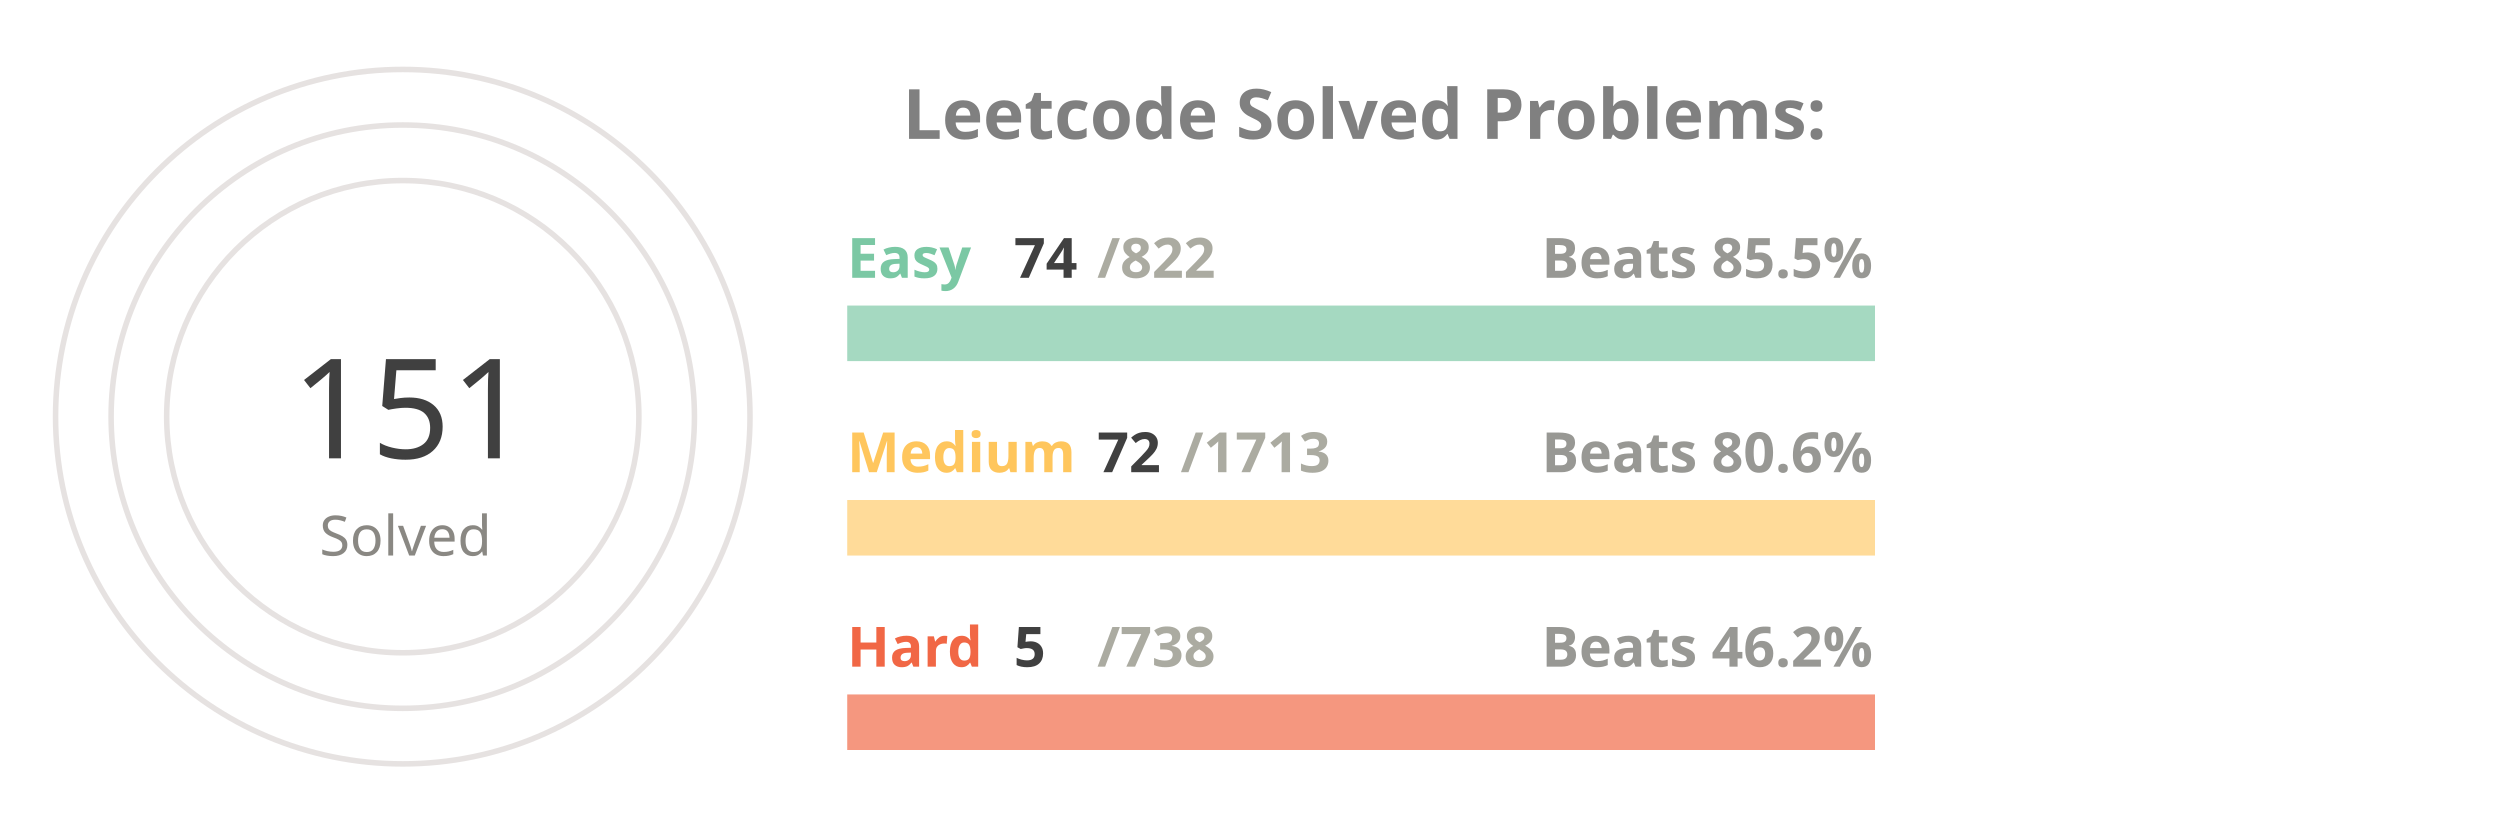
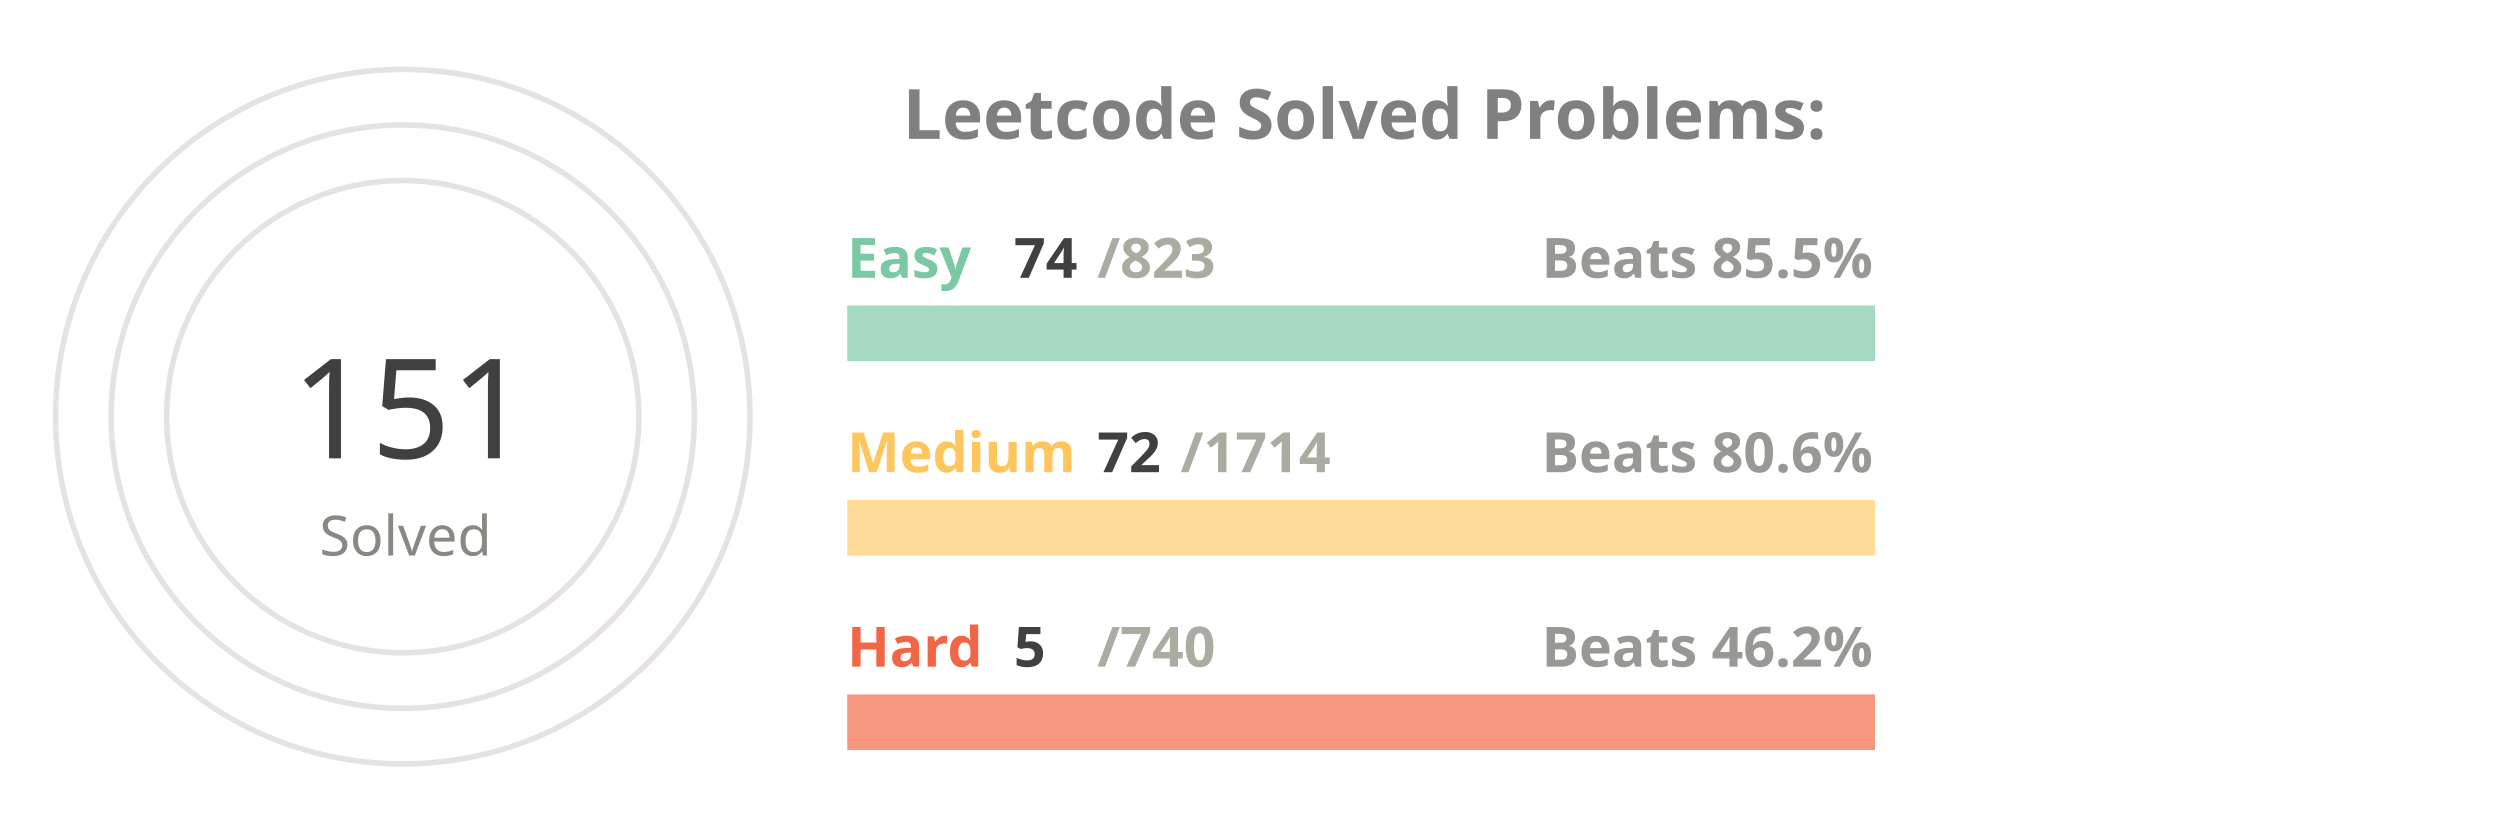
<svg xmlns="http://www.w3.org/2000/svg" viewBox="0 0 650 300" height="200px" width="600px">
  <style>
.label {
	font: bold 25px sans-serif;
	color: #404040;
	-webkit-text-stroke: 1px white;
  }
.name {
	font: bold 20px sans-serif;
	color: #404040;
  }

.line {
	stroke-dasharray: 1000;
	stroke-dashoffset: 1000;
	animation: dash 3.5s ease-in-out forwards;	
	animation-iteration-count: infinite;
	animation-direction: alternate-reverse;
}

.totalSum {
	font: 50px sans-serif;
}

.totalSumLabel {
	font: 20px sans-serif;
}

.path {
	stroke-dasharray: 1000;
	stroke-dashoffset: 1000;
	animation: dash 3.5s ease-in-out forwards;	
	animation-iteration-count: infinite;
	animation-direction: alternate-reverse;
}
  
@keyframes dash {
	to {
		stroke-dashoffset: 0;
	}
}

</style>
  <g stroke="#E6E2E1" fill="none" stroke-width="2">
    <circle cx="20" cy="150" r="125" />
    <circle cx="20" cy="150" r="105" />
    <circle cx="20" cy="150" r="85" />
  </g>
  <g fill="none" stroke-width="20">
    <line x1="180" y1="120" x2="550" y2="120" stroke="#a5d9c1" />
    <line x1="180" y1="190" x2="550" y2="190" stroke="#ffdb99" />
    <line x1="180" y1="260" x2="550" y2="260" stroke="#f5977f" />
  </g>
  <g fill="none" stroke-width="20" class="line">
    <line x1="180" y1="120" x2="213" y2="120" stroke="#7BC8A4" />
    <line x1="180" y1="190" x2="195" y2="190" stroke="#FFC65D" />
    <line x1="180" y1="260" x2="182" y2="260" stroke="#F16745" />
  </g>
  <g fill="none" stroke-width="20" stroke-linecap="round" class="path">
-     <path d="M 20 25 A 125 125 45 0 1 86 43" stroke="#7BC8A4" />
+     <path d="M 20 25 A 125 125 45 0 1 78 39" stroke="#7BC8A4" />
    <path d="M 20 45 A 105 105 45 0 1 45 48" stroke="#FFC65D" />
    <path d="M 20 65 A 85 85 45 0 1 20 65" stroke="#F16745" />
  </g>
  <g class="name">
    <text x="180" y="100" fill="#7BC8A4">Easy</text>
    <text x="240" y="100" fill="#404040">74</text>
-     <text x="270" y="100" fill="#ABABA1">/822</text>
+     <text x="270" y="100" fill="#ABABA1">/823</text>
    <text x="430" y="100" fill="#989894">Beats 85.5%</text>
    <text x="180" y="170" fill="#FFC65D">Medium</text>
    <text x="270" y="170" fill="#404040">72</text>
-     <text x="300" y="170" fill="#ABABA1">/1713</text>
+     <text x="300" y="170" fill="#ABABA1">/1714</text>
    <text x="430" y="170" fill="#989894">Beats 80.6%</text>
    <text x="180" y="240" fill="#F16745">Hard</text>
    <text x="240" y="240" fill="#404040">5</text>
-     <text x="270" y="240" fill="#ABABA1">/738</text>
+     <text x="270" y="240" fill="#ABABA1">/740</text>
    <text x="430" y="240" fill="#989894">Beats 46.2%</text>
  </g>
  <g>
    <text x="-20" y="165" fill="#404040" class="totalSum">151</text>
    <text x="-10" y="200" fill="#8A8883" class="totalSumLabel">Solved</text>
  </g>
  <g class="label">
    <text x="200" y="50" fill="gray">Leetcode Solved Problems:</text>
  </g>
</svg>
